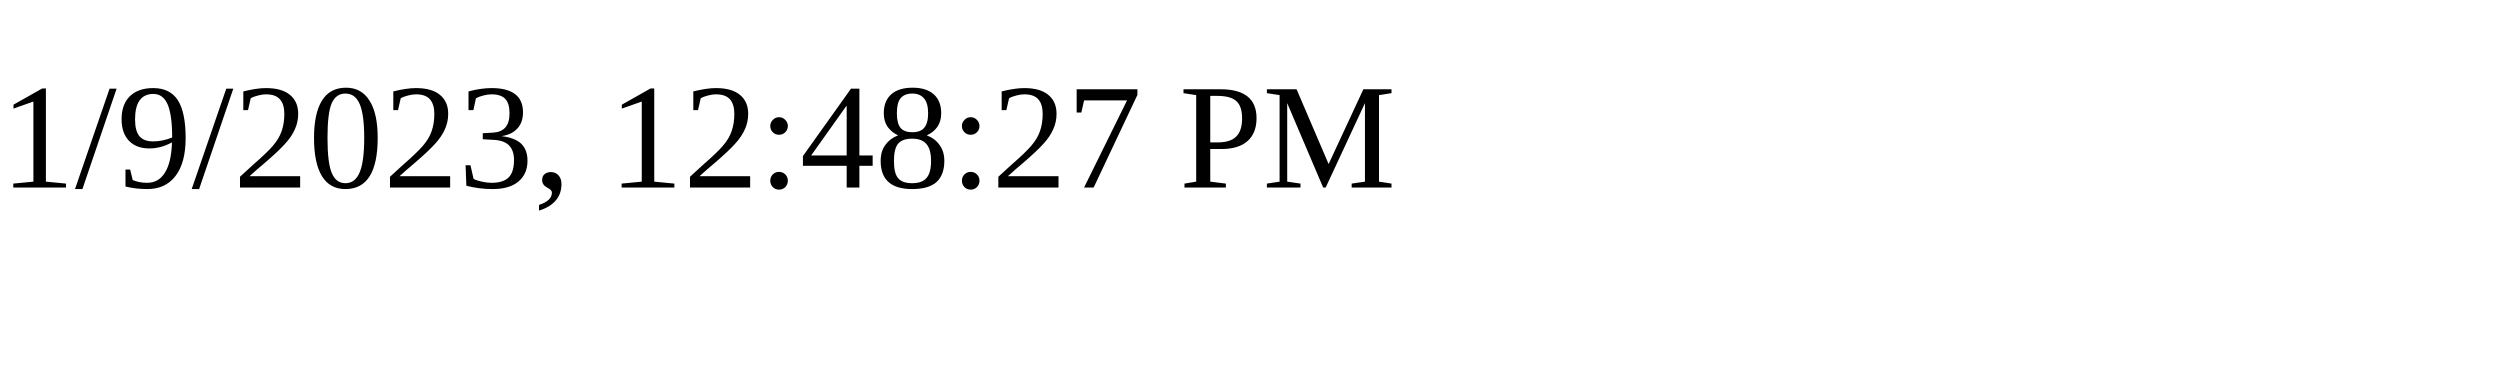
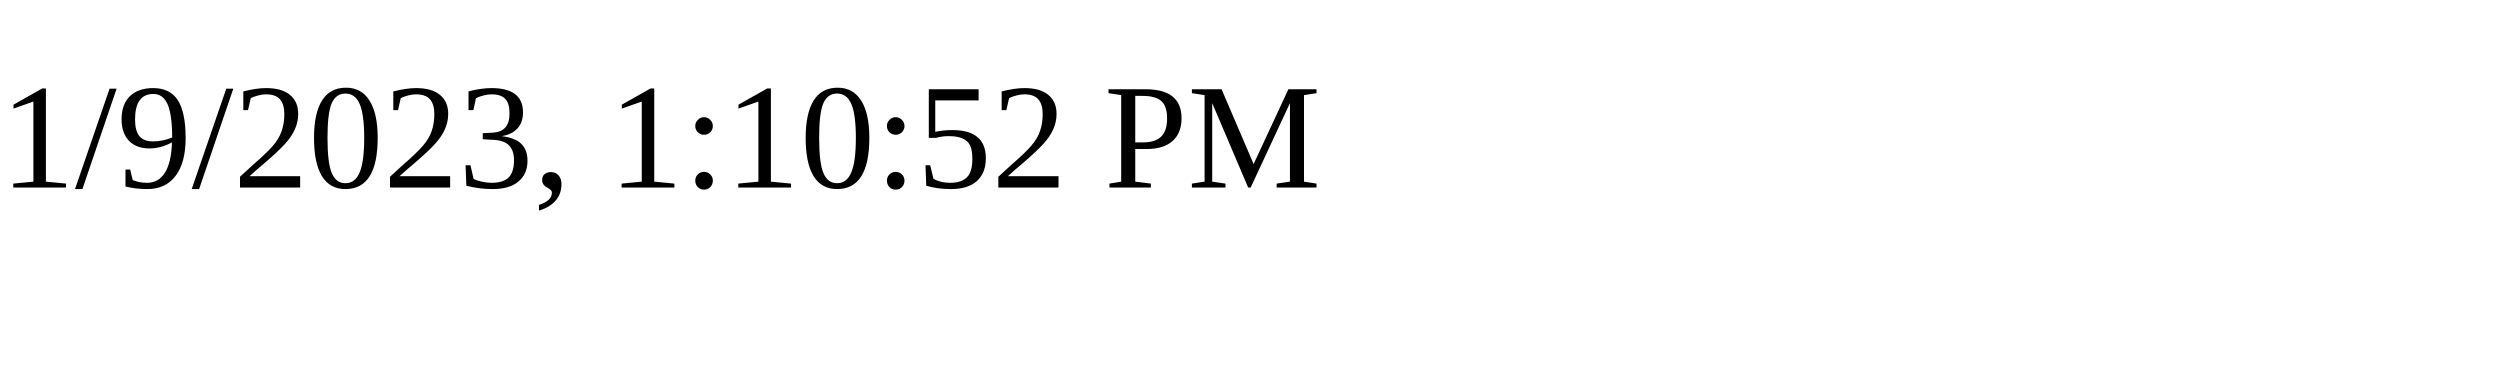
<svg xmlns="http://www.w3.org/2000/svg" height="30" width="200">
-   <text x="0" y="15">1/9/2023, 12:48:27 PM</text>
+   <text x="0" y="15">1/9/2023, 1:10:52 PM</text>
</svg>
